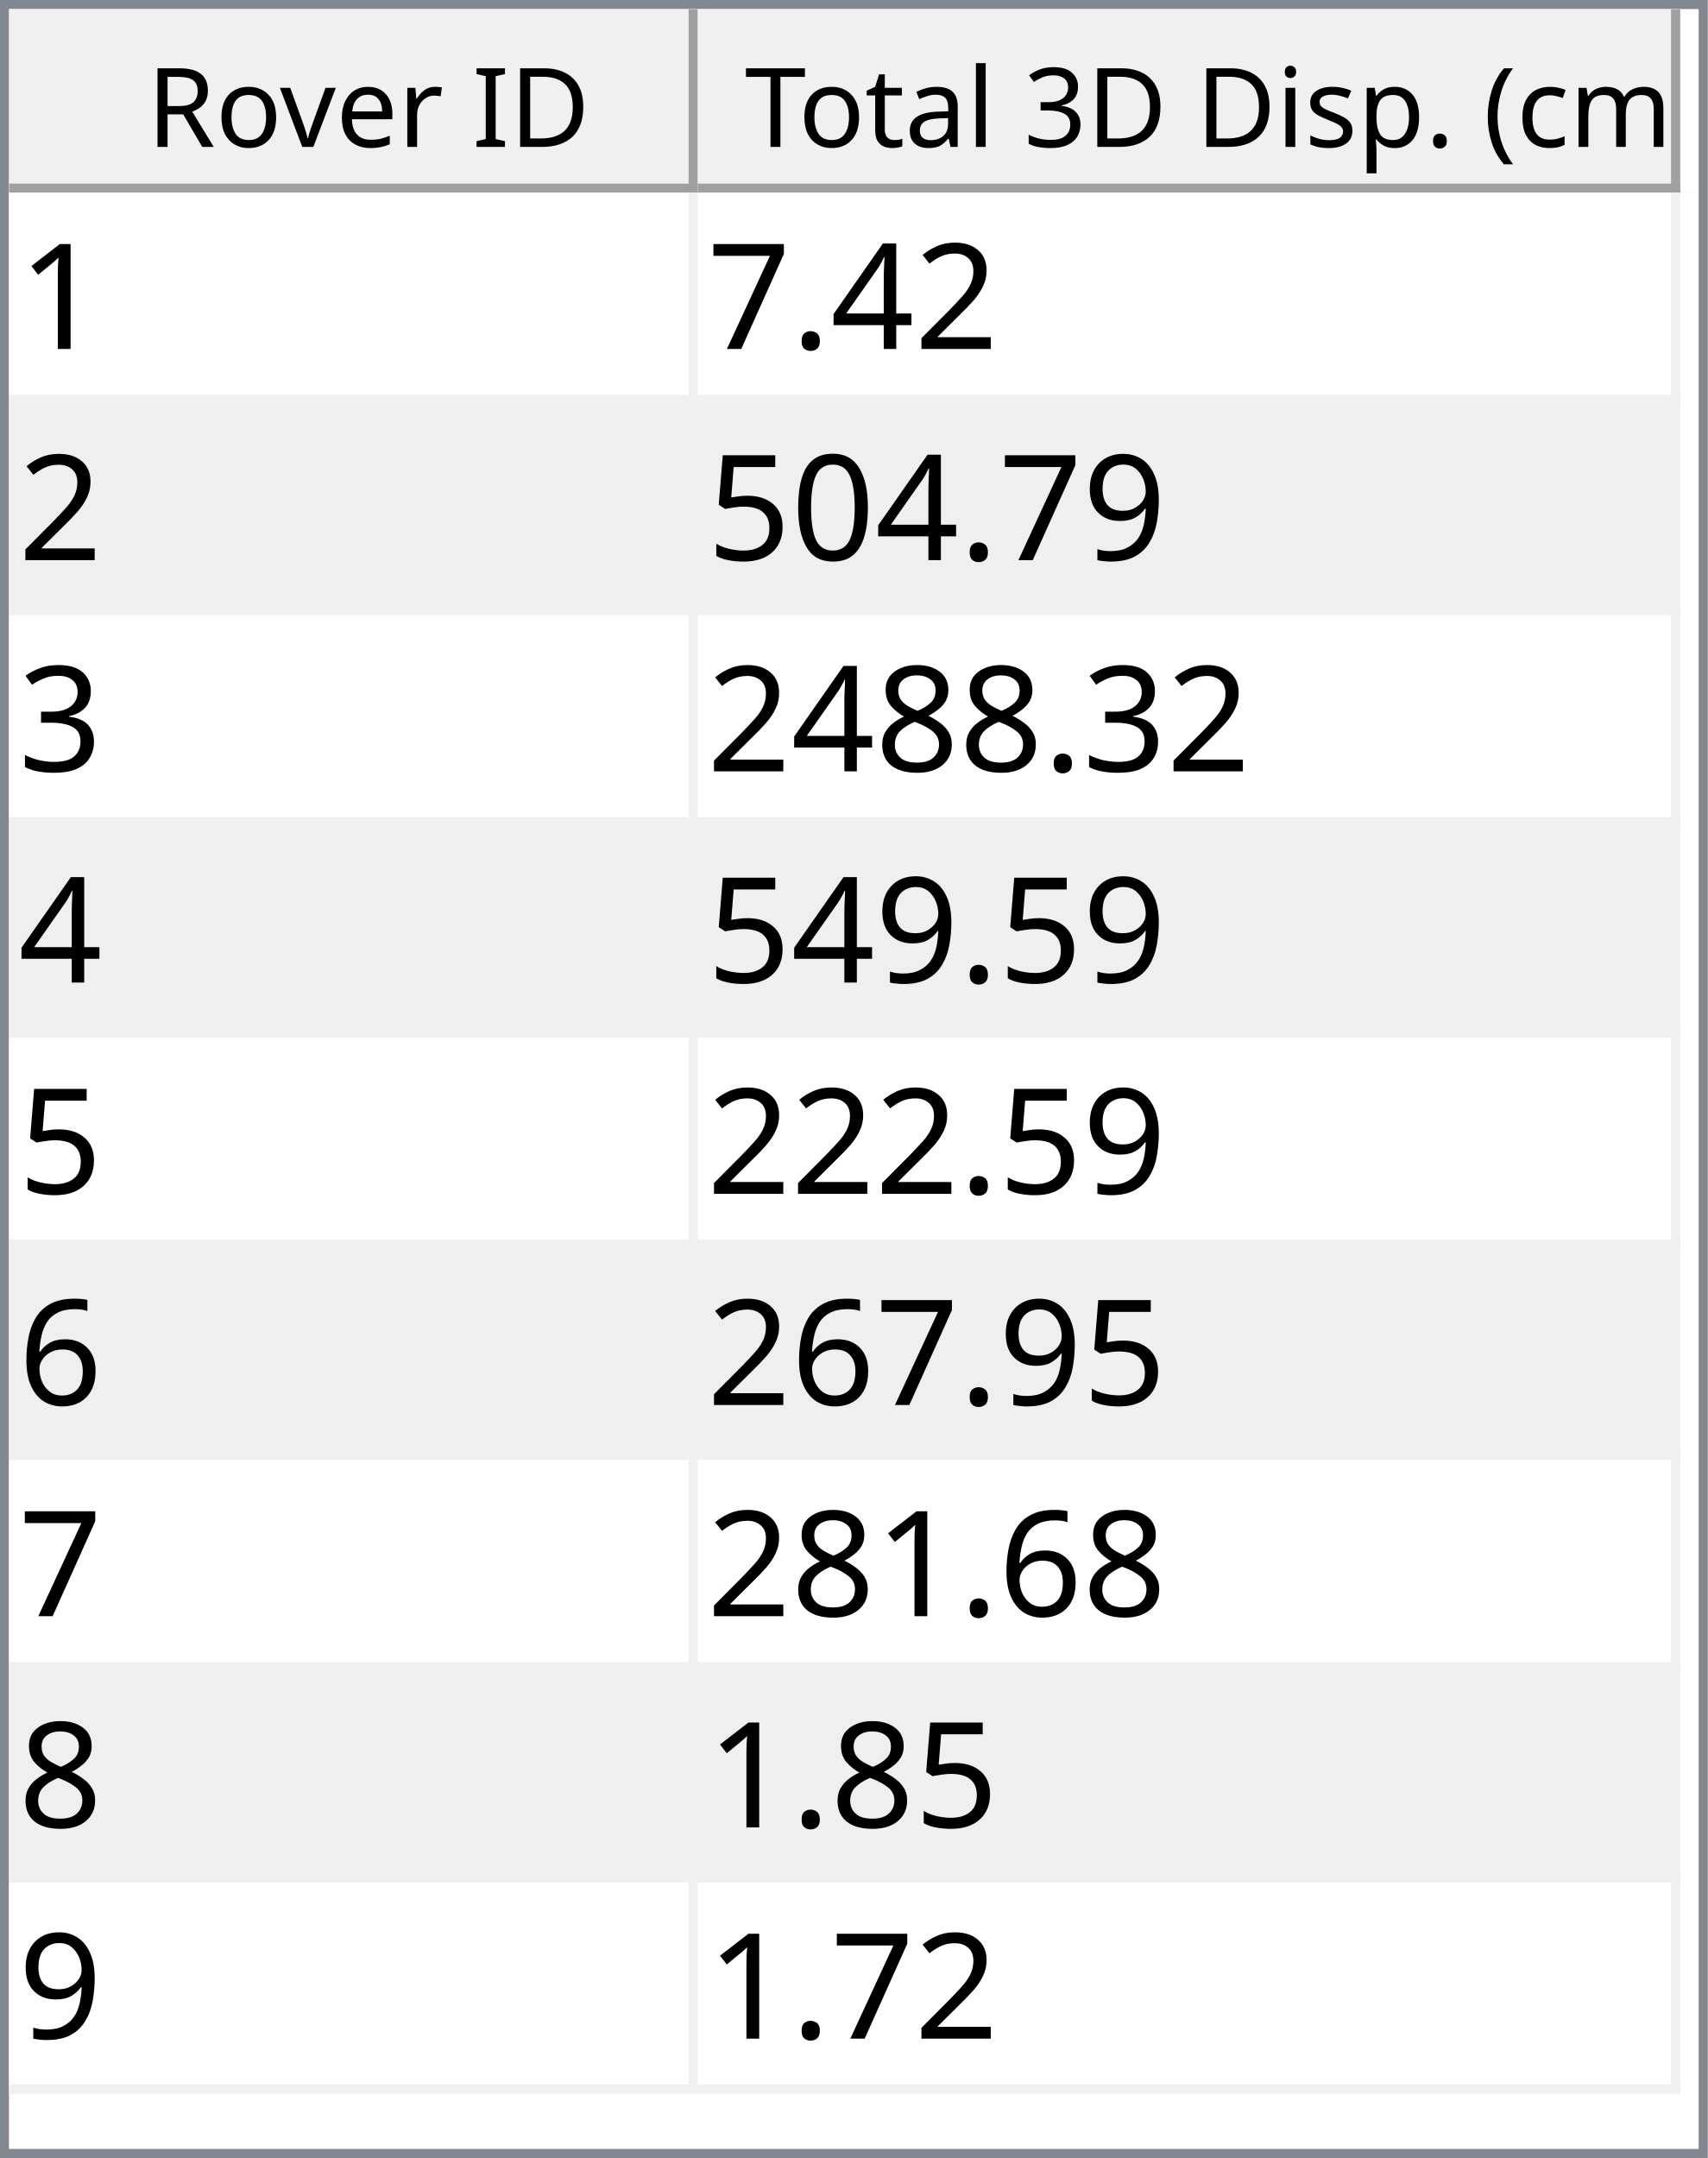
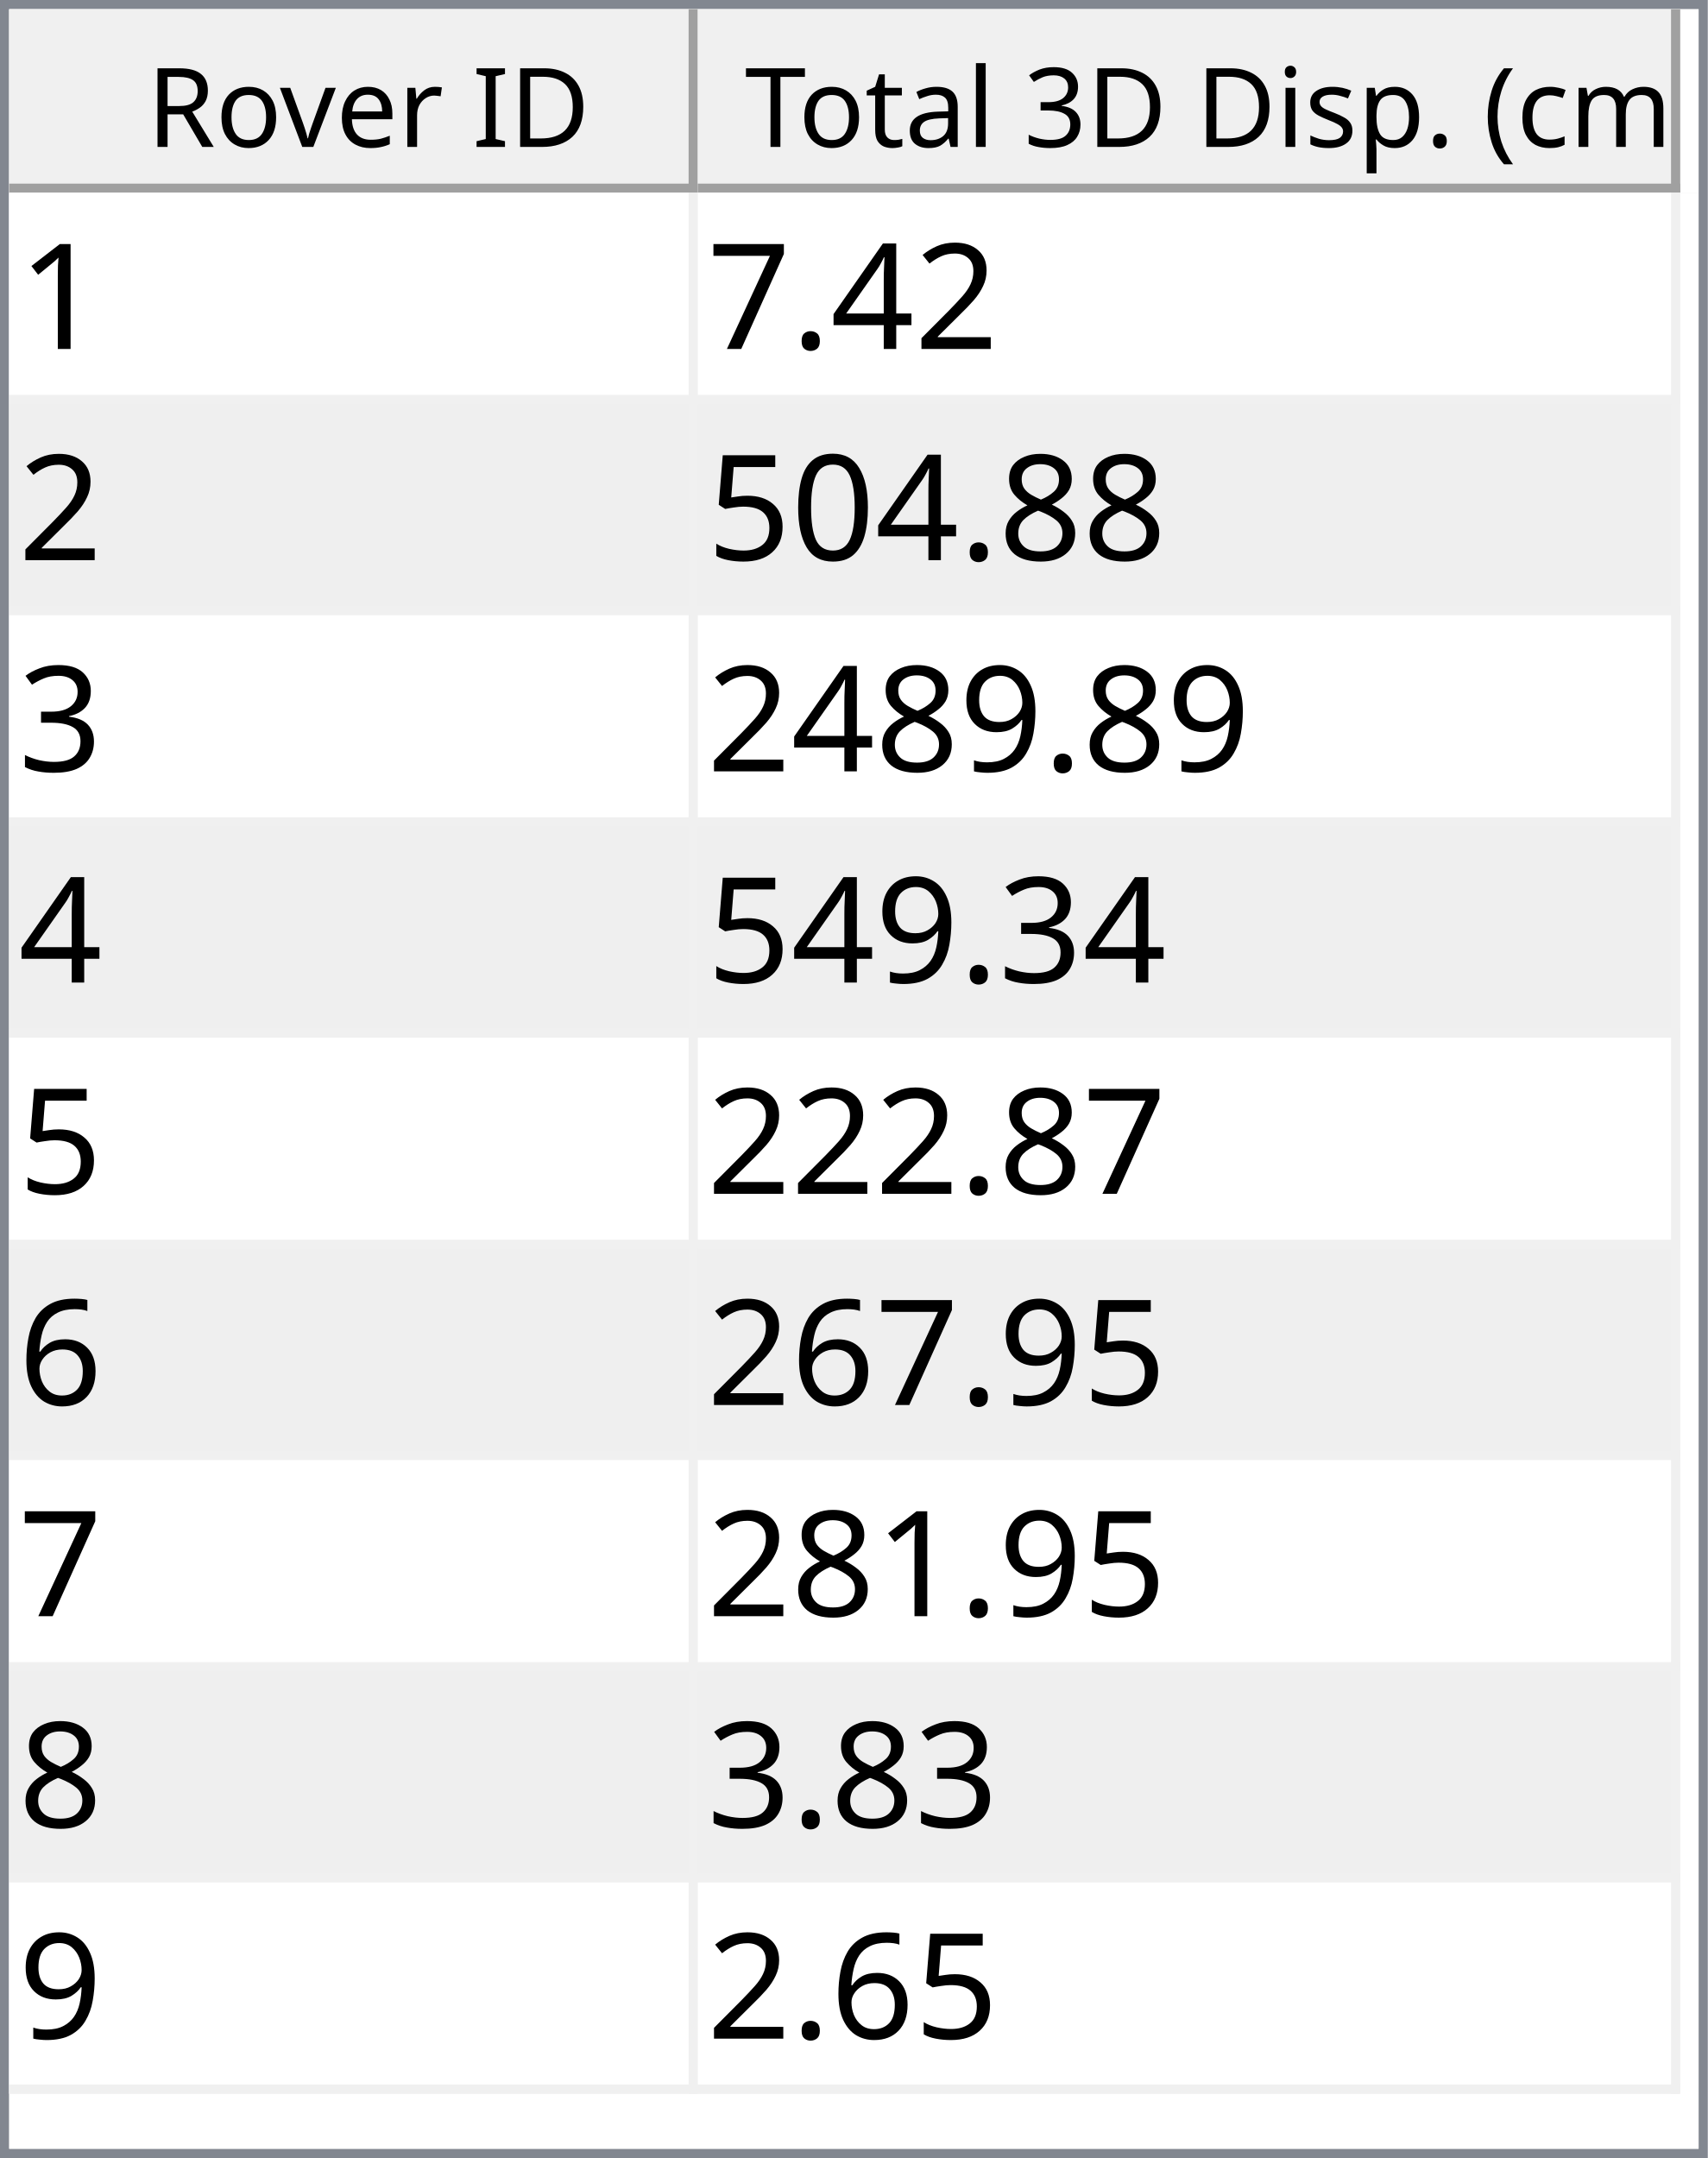
<svg xmlns="http://www.w3.org/2000/svg" style="fill-opacity:1; color-rendering:auto; color-interpolation:auto; text-rendering:auto; stroke:black; stroke-linecap:square; stroke-miterlimit:10; shape-rendering:auto; stroke-opacity:1; fill:black; stroke-dasharray:none; font-weight:normal; stroke-width:1; font-family:'Dialog'; font-style:normal; stroke-linejoin:miter; font-size:12px; stroke-dashoffset:0; image-rendering:auto;" width="186" height="235">
  <defs id="genericDefs" />
  <g>
    <defs id="defs1">
      <clipPath clipPathUnits="userSpaceOnUse" id="clipPath1">
        <path d="M0 0 L186 0 L186 235 L0 235 L0 0 Z" />
      </clipPath>
      <clipPath clipPathUnits="userSpaceOnUse" id="clipPath2">
        <path d="M0 0 L0 235 L186 235 L186 0 Z" />
      </clipPath>
      <clipPath clipPathUnits="userSpaceOnUse" id="clipPath3">
        <path d="M0 0 L0 20 L184 20 L184 0 Z" />
      </clipPath>
      <clipPath clipPathUnits="userSpaceOnUse" id="clipPath4">
        <path d="M0 0 L0 20 L75 20 L75 0 Z" />
      </clipPath>
      <clipPath clipPathUnits="userSpaceOnUse" id="clipPath5">
        <path d="M1 1 L1 19 L74 19 L74 1 Z" />
      </clipPath>
      <clipPath clipPathUnits="userSpaceOnUse" id="clipPath6">
        <path d="M0 0 L0 18 L73 18 L73 0 Z" />
      </clipPath>
      <clipPath clipPathUnits="userSpaceOnUse" id="clipPath7">
        <path d="M-0.5 -0.5 L-0.5 19.5 L74.5 19.5 L74.5 -0.5 Z" />
      </clipPath>
      <clipPath clipPathUnits="userSpaceOnUse" id="clipPath8">
        <path d="M0 0 L0 20 L107 20 L107 0 Z" />
      </clipPath>
      <clipPath clipPathUnits="userSpaceOnUse" id="clipPath9">
        <path d="M1 1 L1 19 L106 19 L106 1 Z" />
      </clipPath>
      <clipPath clipPathUnits="userSpaceOnUse" id="clipPath10">
        <path d="M0 0 L0 18 L105 18 L105 0 Z" />
      </clipPath>
      <clipPath clipPathUnits="userSpaceOnUse" id="clipPath11">
        <path d="M-0.5 -0.5 L-0.5 19.5 L106.5 19.5 L106.5 -0.5 Z" />
      </clipPath>
      <clipPath clipPathUnits="userSpaceOnUse" id="clipPath12">
        <path d="M0 0 L0 213 L184 213 L184 0 Z" />
      </clipPath>
      <clipPath clipPathUnits="userSpaceOnUse" id="clipPath13">
        <path d="M0 0 L0 207 L182 207 L182 0 Z" />
      </clipPath>
      <clipPath clipPathUnits="userSpaceOnUse" id="clipPath14">
        <path d="M-0.5 -0.5 L-0.5 206.5 L181.5 206.5 L181.5 -0.5 Z" />
      </clipPath>
      <clipPath clipPathUnits="userSpaceOnUse" id="clipPath15">
        <path d="M0 0 L0 22 L74 22 L74 0 Z" />
      </clipPath>
      <clipPath clipPathUnits="userSpaceOnUse" id="clipPath16">
        <path d="M0 0 L0 22 L106 22 L106 0 Z" />
      </clipPath>
      <font horiz-adv-x="64.551" id="font1">
        <font-face ascent="107.91" descent="25.098" units-per-em="100" style="font-style:normal; font-family:Segoe UI; font-weight:normal;" />
        <missing-glyph horiz-adv-x="64.551" d="M8.109 0 L8.109 68.266 L56.453 68.266 L56.453 0 L8.109 0 ZM15.328 7.234 L49.219 7.234 L49.219 61.031 L15.328 61.031 L15.328 7.234 Z" />
        <glyph unicode="D" horiz-adv-x="70.117" d="M9.188 0 L9.188 70.016 L28.516 70.016 Q65.531 70.016 65.531 35.891 Q65.531 19.672 55.25 9.836 Q44.969 0 27.734 0 L9.188 0 ZM17.391 62.594 L17.391 7.422 L27.828 7.422 Q41.609 7.422 49.273 14.797 Q56.938 22.172 56.938 35.688 Q56.938 62.594 28.328 62.594 L17.391 62.594 Z" />
        <glyph unicode="I" horiz-adv-x="26.611" d="M17.391 0 L9.188 0 L9.188 70.016 L17.391 70.016 L17.391 0 Z" />
        <glyph unicode=" " horiz-adv-x="27.393" d="" />
        <glyph unicode="r" horiz-adv-x="34.766" d="M34.188 41.891 Q32.078 43.5 28.125 43.5 Q23 43.5 19.555 38.672 Q16.109 33.844 16.109 25.484 L16.109 0 L8.109 0 L8.109 50 L16.109 50 L16.109 39.703 L16.312 39.703 Q18.016 44.969 21.531 47.922 Q25.047 50.875 29.391 50.875 Q32.516 50.875 34.188 50.203 L34.188 41.891 Z" />
        <glyph unicode="e" horiz-adv-x="52.295" d="M48.297 23 L12.984 23 Q13.188 14.656 17.484 10.109 Q21.781 5.562 29.297 5.562 Q37.75 5.562 44.828 11.141 L44.828 3.609 Q38.234 -1.172 27.391 -1.172 Q16.797 -1.172 10.742 5.641 Q4.688 12.453 4.688 24.812 Q4.688 36.469 11.305 43.82 Q17.922 51.172 27.734 51.172 Q37.547 51.172 42.922 44.828 Q48.297 38.484 48.297 27.203 L48.297 23 ZM40.094 29.781 Q40.047 36.719 36.75 40.578 Q33.453 44.438 27.594 44.438 Q21.922 44.438 17.969 40.383 Q14.016 36.328 13.094 29.781 L40.094 29.781 Z" />
        <glyph unicode="v" horiz-adv-x="47.9" d="M47.406 50 L27.484 0 L19.625 0 L0.688 50 L9.469 50 L22.172 13.672 Q23.578 9.672 23.922 6.688 L24.125 6.688 Q24.609 10.453 25.688 13.484 L38.969 50 L47.406 50 Z" />
        <glyph unicode="o" horiz-adv-x="58.594" d="M29 -1.172 Q17.922 -1.172 11.305 5.836 Q4.688 12.844 4.688 24.422 Q4.688 37.016 11.57 44.094 Q18.453 51.172 30.172 51.172 Q41.359 51.172 47.633 44.289 Q53.906 37.406 53.906 25.203 Q53.906 13.234 47.141 6.031 Q40.375 -1.172 29 -1.172 ZM29.594 44.438 Q21.875 44.438 17.383 39.188 Q12.891 33.938 12.891 24.703 Q12.891 15.828 17.43 10.695 Q21.969 5.562 29.594 5.562 Q37.359 5.562 41.531 10.594 Q45.703 15.625 45.703 24.906 Q45.703 34.281 41.531 39.359 Q37.359 44.438 29.594 44.438 Z" />
        <glyph unicode="R" horiz-adv-x="59.814" d="M59.375 0 L49.609 0 L37.891 19.625 Q36.281 22.359 34.766 24.289 Q33.25 26.219 31.664 27.438 Q30.078 28.656 28.25 29.219 Q26.422 29.781 24.125 29.781 L17.391 29.781 L17.391 0 L9.188 0 L9.188 70.016 L30.078 70.016 Q34.672 70.016 38.555 68.867 Q42.438 67.719 45.289 65.375 Q48.141 63.031 49.758 59.547 Q51.375 56.062 51.375 51.375 Q51.375 47.703 50.273 44.656 Q49.172 41.609 47.148 39.211 Q45.125 36.812 42.266 35.133 Q39.406 33.453 35.844 32.516 L35.844 32.328 Q37.594 31.547 38.891 30.547 Q40.188 29.547 41.359 28.18 Q42.531 26.812 43.68 25.078 Q44.828 23.344 46.234 21.047 L59.375 0 ZM17.391 62.594 L17.391 37.203 L28.516 37.203 Q31.594 37.203 34.203 38.133 Q36.812 39.062 38.719 40.797 Q40.625 42.531 41.703 45.047 Q42.781 47.562 42.781 50.688 Q42.781 56.297 39.141 59.445 Q35.5 62.594 28.609 62.594 L17.391 62.594 Z" />
        <glyph unicode=")" horiz-adv-x="30.176" d="M8.297 -15.922 L1.172 -15.922 Q16.406 2.344 16.406 26.812 Q16.406 51.469 1.078 70.016 L8.297 70.016 Q23.531 52.156 23.531 26.703 Q23.531 1.375 8.297 -15.922 Z" />
        <glyph unicode="m" horiz-adv-x="86.133" d="M79.109 0 L71.094 0 L71.094 28.719 Q71.094 37.016 68.531 40.727 Q65.969 44.438 59.906 44.438 Q54.781 44.438 51.195 39.75 Q47.609 35.062 47.609 28.516 L47.609 0 L39.594 0 L39.594 29.688 Q39.594 44.438 28.219 44.438 Q22.953 44.438 19.531 40.016 Q16.109 35.594 16.109 28.516 L16.109 0 L8.109 0 L8.109 50 L16.109 50 L16.109 42.094 L16.312 42.094 Q21.625 51.172 31.844 51.172 Q36.969 51.172 40.773 48.312 Q44.578 45.453 46 40.828 Q51.562 51.172 62.594 51.172 Q79.109 51.172 79.109 30.812 L79.109 0 Z" />
        <glyph unicode="c" horiz-adv-x="46.191" d="M42.188 2.297 Q36.422 -1.172 28.516 -1.172 Q17.828 -1.172 11.258 5.789 Q4.688 12.75 4.688 23.828 Q4.688 36.188 11.766 43.68 Q18.844 51.172 30.672 51.172 Q37.25 51.172 42.281 48.734 L42.281 40.531 Q36.719 44.438 30.375 44.438 Q22.703 44.438 17.797 38.945 Q12.891 33.453 12.891 24.516 Q12.891 15.719 17.508 10.641 Q22.125 5.562 29.891 5.562 Q36.422 5.562 42.188 9.906 L42.188 2.297 Z" />
        <glyph unicode="(" horiz-adv-x="30.176" d="M29.109 -15.922 L21.969 -15.922 Q6.844 1.375 6.844 26.703 Q6.844 52.156 21.969 70.016 L29.203 70.016 Q13.875 51.469 13.875 26.812 Q13.875 2.344 29.109 -15.922 Z" />
        <glyph unicode="." horiz-adv-x="21.68" d="M10.891 -1.078 Q8.641 -1.078 7.055 0.539 Q5.469 2.156 5.469 4.391 Q5.469 6.641 7.055 8.273 Q8.641 9.906 10.891 9.906 Q13.188 9.906 14.797 8.273 Q16.406 6.641 16.406 4.391 Q16.406 2.156 14.797 0.539 Q13.188 -1.078 10.891 -1.078 Z" />
        <glyph unicode="p" horiz-adv-x="58.789" d="M16.312 7.234 L16.109 7.234 L16.109 -23 L8.109 -23 L8.109 50 L16.109 50 L16.109 41.219 L16.312 41.219 Q22.219 51.172 33.594 51.172 Q43.266 51.172 48.688 44.461 Q54.109 37.75 54.109 26.469 Q54.109 13.922 48 6.375 Q41.891 -1.172 31.297 -1.172 Q21.578 -1.172 16.312 7.234 ZM16.109 27.391 L16.109 20.406 Q16.109 14.203 20.141 9.883 Q24.172 5.562 30.375 5.562 Q37.641 5.562 41.773 11.133 Q45.906 16.703 45.906 26.609 Q45.906 34.969 42.047 39.703 Q38.188 44.438 31.594 44.438 Q24.609 44.438 20.359 39.578 Q16.109 34.719 16.109 27.391 Z" />
        <glyph unicode="s" horiz-adv-x="42.432" d="M5.078 1.812 L5.078 10.406 Q11.625 5.562 19.484 5.562 Q30.031 5.562 30.031 12.594 Q30.031 14.594 29.125 15.992 Q28.219 17.391 26.68 18.461 Q25.141 19.531 23.07 20.383 Q21 21.234 18.609 22.172 Q15.281 23.484 12.766 24.828 Q10.25 26.172 8.57 27.859 Q6.891 29.547 6.031 31.695 Q5.172 33.844 5.172 36.719 Q5.172 40.234 6.789 42.945 Q8.406 45.656 11.086 47.484 Q13.766 49.312 17.211 50.242 Q20.656 51.172 24.312 51.172 Q30.812 51.172 35.938 48.922 L35.938 40.828 Q30.422 44.438 23.25 44.438 Q21 44.438 19.195 43.922 Q17.391 43.406 16.094 42.477 Q14.797 41.547 14.086 40.258 Q13.375 38.969 13.375 37.406 Q13.375 35.453 14.086 34.133 Q14.797 32.812 16.164 31.789 Q17.531 30.766 19.484 29.938 Q21.438 29.109 23.922 28.125 Q27.25 26.859 29.883 25.516 Q32.516 24.172 34.375 22.484 Q36.234 20.797 37.234 18.602 Q38.234 16.406 38.234 13.375 Q38.234 9.672 36.602 6.938 Q34.969 4.203 32.234 2.398 Q29.5 0.594 25.93 -0.289 Q22.359 -1.172 18.453 -1.172 Q10.75 -1.172 5.078 1.812 Z" />
        <glyph unicode="i" horiz-adv-x="24.219" d="M12.203 62.703 Q10.062 62.703 8.547 64.164 Q7.031 65.625 7.031 67.875 Q7.031 70.125 8.547 71.609 Q10.062 73.094 12.203 73.094 Q14.406 73.094 15.945 71.609 Q17.484 70.125 17.484 67.875 Q17.484 65.719 15.945 64.211 Q14.406 62.703 12.203 62.703 ZM16.109 0 L8.109 0 L8.109 50 L16.109 50 L16.109 0 Z" />
        <glyph unicode="3" horiz-adv-x="53.906" d="M46.531 19.828 Q46.531 15.094 44.75 11.211 Q42.969 7.328 39.719 4.57 Q36.469 1.812 31.93 0.297 Q27.391 -1.219 21.922 -1.219 Q11.922 -1.219 6 2.594 L6 11.188 Q13.094 5.609 22.219 5.609 Q25.875 5.609 28.828 6.539 Q31.781 7.469 33.906 9.227 Q36.031 10.984 37.18 13.477 Q38.328 15.969 38.328 19.094 Q38.328 32.812 18.797 32.812 L12.984 32.812 L12.984 39.594 L18.5 39.594 Q35.797 39.594 35.797 52.484 Q35.797 64.406 22.609 64.406 Q15.188 64.406 8.688 59.422 L8.688 67.188 Q15.375 71.188 24.609 71.188 Q29 71.188 32.57 69.969 Q36.141 68.75 38.68 66.555 Q41.219 64.359 42.609 61.281 Q44 58.203 44 54.5 Q44 40.672 30.031 36.719 L30.031 36.531 Q33.594 36.141 36.625 34.797 Q39.656 33.453 41.852 31.305 Q44.047 29.156 45.289 26.25 Q46.531 23.344 46.531 19.828 Z" />
        <glyph unicode="l" horiz-adv-x="24.219" d="M16.109 0 L8.109 0 L8.109 74.031 L16.109 74.031 L16.109 0 Z" />
        <glyph unicode="a" horiz-adv-x="50.879" d="M43.891 0 L35.891 0 L35.891 7.812 L35.688 7.812 Q30.469 -1.172 20.312 -1.172 Q12.844 -1.172 8.617 2.781 Q4.391 6.734 4.391 13.281 Q4.391 27.297 20.906 29.594 L35.891 31.688 Q35.891 44.438 25.594 44.438 Q16.547 44.438 9.281 38.281 L9.281 46.484 Q16.656 51.172 26.266 51.172 Q43.891 51.172 43.891 32.516 L43.891 0 ZM35.891 25.297 L23.828 23.641 Q18.266 22.859 15.43 20.875 Q12.594 18.891 12.594 13.875 Q12.594 10.203 15.211 7.883 Q17.828 5.562 22.172 5.562 Q28.125 5.562 32.008 9.742 Q35.891 13.922 35.891 20.312 L35.891 25.297 Z" />
        <glyph unicode="t" horiz-adv-x="33.887" d="M31.297 0.484 Q28.469 -1.078 23.828 -1.078 Q10.688 -1.078 10.688 13.578 L10.688 43.172 L2.094 43.172 L2.094 50 L10.688 50 L10.688 62.203 L18.703 64.797 L18.703 50 L31.297 50 L31.297 43.172 L18.703 43.172 L18.703 14.984 Q18.703 9.969 20.414 7.82 Q22.125 5.672 26.078 5.672 Q29.109 5.672 31.297 7.328 L31.297 0.484 Z" />
        <glyph unicode="T" horiz-adv-x="52.393" d="M50.594 62.594 L30.375 62.594 L30.375 0 L22.172 0 L22.172 62.594 L2 62.594 L2 70.016 L50.594 70.016 L50.594 62.594 Z" />
      </font>
      <font horiz-adv-x="75.0" id="font2">
        <font-face ascent="100.537" descent="21.973" units-per-em="100" style="font-style:normal; font-family:sans-serif; font-weight:normal;" />
        <missing-glyph horiz-adv-x="75.0" d="M12.5 0 L12.5 62.5 L62.5 62.5 L62.5 0 L12.5 0 ZM14.062 1.562 L60.938 1.562 L60.938 60.938 L14.062 60.938 L14.062 1.562 Z" />
        <glyph unicode="1" horiz-adv-x="55.615" d="M37.25 0 L28.469 0 L28.469 56 Q25.297 52.984 20.141 49.953 Q14.984 46.922 10.891 45.406 L10.891 53.906 Q18.266 57.375 23.781 62.305 Q29.297 67.234 31.594 71.875 L37.25 71.875 L37.25 0 Z" />
        <glyph unicode="2" horiz-adv-x="55.615" d="M50.344 8.453 L50.344 0 L3.031 0 Q2.938 3.172 4.047 6.109 Q5.859 10.938 9.836 15.625 Q13.812 20.312 21.344 26.469 Q33.016 36.031 37.117 41.625 Q41.219 47.219 41.219 52.203 Q41.219 57.422 37.477 61.008 Q33.734 64.594 27.734 64.594 Q21.391 64.594 17.578 60.789 Q13.766 56.984 13.719 50.25 L4.688 51.172 Q5.609 61.281 11.664 66.578 Q17.719 71.875 27.938 71.875 Q38.234 71.875 44.242 66.164 Q50.25 60.453 50.25 52 Q50.25 47.703 48.492 43.555 Q46.734 39.406 42.656 34.812 Q38.578 30.219 29.109 22.219 Q21.188 15.578 18.945 13.211 Q16.703 10.844 15.234 8.453 L50.344 8.453 Z" />
        <glyph unicode="4" horiz-adv-x="55.615" d="M32.328 0 L32.328 17.141 L1.266 17.141 L1.266 25.203 L33.938 71.578 L41.109 71.578 L41.109 25.203 L50.781 25.203 L50.781 17.141 L41.109 17.141 L41.109 0 L32.328 0 ZM32.328 25.203 L32.328 57.469 L9.906 25.203 L32.328 25.203 Z" />
        <glyph unicode="." horiz-adv-x="27.783" d="M9.078 0 L9.078 10.016 L19.094 10.016 L19.094 0 L9.078 0 Z" />
        <glyph unicode="7" horiz-adv-x="55.615" d="M4.734 62.203 L4.734 70.656 L51.078 70.656 L51.078 63.812 Q44.234 56.547 37.523 44.484 Q30.812 32.422 27.156 19.672 Q24.516 10.688 23.781 0 L14.75 0 Q14.891 8.453 18.062 20.414 Q21.234 32.375 27.172 43.484 Q33.109 54.594 39.797 62.203 L4.734 62.203 Z" />
-         <glyph unicode="9" horiz-adv-x="55.615" d="M5.469 16.547 L13.922 17.328 Q14.984 11.375 18.016 8.688 Q21.047 6 25.781 6 Q29.828 6 32.883 7.859 Q35.938 9.719 37.891 12.82 Q39.844 15.922 41.164 21.195 Q42.484 26.469 42.484 31.938 Q42.484 32.516 42.438 33.688 Q39.797 29.5 35.234 26.883 Q30.672 24.266 25.344 24.266 Q16.453 24.266 10.305 30.711 Q4.156 37.156 4.156 47.703 Q4.156 58.594 10.578 65.234 Q17 71.875 26.656 71.875 Q33.641 71.875 39.43 68.117 Q45.219 64.359 48.219 57.398 Q51.219 50.438 51.219 37.25 Q51.219 23.531 48.242 15.406 Q45.266 7.281 39.383 3.031 Q33.5 -1.219 25.594 -1.219 Q17.188 -1.219 11.867 3.445 Q6.547 8.109 5.469 16.547 ZM41.453 48.141 Q41.453 55.719 37.43 60.156 Q33.406 64.594 27.734 64.594 Q21.875 64.594 17.531 59.812 Q13.188 55.031 13.188 47.406 Q13.188 40.578 17.312 36.305 Q21.438 32.031 27.484 32.031 Q33.594 32.031 37.523 36.305 Q41.453 40.578 41.453 48.141 Z" />
+         <glyph unicode="8" horiz-adv-x="55.615" d="M17.672 38.812 Q12.203 40.828 9.57 44.539 Q6.938 48.25 6.938 53.422 Q6.938 61.234 12.555 66.555 Q18.172 71.875 27.484 71.875 Q36.859 71.875 42.578 66.43 Q48.297 60.984 48.297 53.172 Q48.297 48.188 45.68 44.508 Q43.062 40.828 37.75 38.812 Q44.344 36.672 47.781 31.883 Q51.219 27.094 51.219 20.453 Q51.219 11.281 44.727 5.031 Q38.234 -1.219 27.641 -1.219 Q17.047 -1.219 10.547 5.055 Q4.047 11.328 4.047 20.703 Q4.047 27.688 7.594 32.398 Q11.141 37.109 17.672 38.812 ZM15.922 53.719 Q15.922 48.641 19.195 45.414 Q22.469 42.188 27.688 42.188 Q32.766 42.188 36.016 45.383 Q39.266 48.578 39.266 53.219 Q39.266 58.062 35.914 61.359 Q32.562 64.656 27.594 64.656 Q22.562 64.656 19.242 61.43 Q15.922 58.203 15.922 53.719 ZM13.094 20.656 Q13.094 16.891 14.875 13.375 Q16.656 9.859 20.172 7.93 Q23.688 6 27.734 6 Q34.031 6 38.133 10.055 Q42.234 14.109 42.234 20.359 Q42.234 26.703 38.016 30.859 Q33.797 35.016 27.438 35.016 Q21.234 35.016 17.164 30.914 Q13.094 26.812 13.094 20.656 Z" />
        <glyph unicode="0" horiz-adv-x="55.615" d="M4.156 35.297 Q4.156 48 6.766 55.742 Q9.375 63.484 14.523 67.68 Q19.672 71.875 27.484 71.875 Q33.25 71.875 37.594 69.555 Q41.938 67.234 44.773 62.867 Q47.609 58.5 49.219 52.227 Q50.828 45.953 50.828 35.297 Q50.828 22.703 48.242 14.969 Q45.656 7.234 40.508 3.008 Q35.359 -1.219 27.484 -1.219 Q17.141 -1.219 11.234 6.203 Q4.156 15.141 4.156 35.297 ZM13.188 35.297 Q13.188 17.672 17.312 11.836 Q21.438 6 27.484 6 Q33.547 6 37.672 11.859 Q41.797 17.719 41.797 35.297 Q41.797 52.984 37.672 58.789 Q33.547 64.594 27.391 64.594 Q21.344 64.594 17.719 59.469 Q13.188 52.938 13.188 35.297 Z" />
        <glyph unicode="5" horiz-adv-x="55.615" d="M4.156 18.75 L13.375 19.531 Q14.406 12.797 18.141 9.398 Q21.875 6 27.156 6 Q33.5 6 37.891 10.789 Q42.281 15.578 42.281 23.484 Q42.281 31 38.062 35.352 Q33.844 39.703 27 39.703 Q22.75 39.703 19.336 37.773 Q15.922 35.844 13.969 32.766 L5.719 33.844 L12.641 70.609 L48.25 70.609 L48.25 62.203 L19.672 62.203 L15.828 42.969 Q22.266 47.469 29.344 47.469 Q38.719 47.469 45.164 40.969 Q51.609 34.469 51.609 24.266 Q51.609 14.547 45.953 7.469 Q39.062 -1.219 27.156 -1.219 Q17.391 -1.219 11.211 4.25 Q5.031 9.719 4.156 18.75 Z" />
        <glyph unicode="3" horiz-adv-x="55.615" d="M4.203 18.891 L12.984 20.062 Q14.5 12.594 18.141 9.297 Q21.781 6 27 6 Q33.203 6 37.477 10.297 Q41.75 14.594 41.75 20.953 Q41.75 27 37.797 30.93 Q33.844 34.859 27.734 34.859 Q25.25 34.859 21.531 33.891 L22.516 41.609 Q23.391 41.5 23.922 41.5 Q29.547 41.5 34.039 44.43 Q38.531 47.359 38.531 53.469 Q38.531 58.297 35.258 61.477 Q31.984 64.656 26.812 64.656 Q21.688 64.656 18.266 61.43 Q14.844 58.203 13.875 51.766 L5.078 53.328 Q6.688 62.156 12.398 67.016 Q18.109 71.875 26.609 71.875 Q32.469 71.875 37.398 69.359 Q42.328 66.844 44.945 62.5 Q47.562 58.156 47.562 53.266 Q47.562 48.641 45.07 44.828 Q42.578 41.016 37.703 38.766 Q44.047 37.312 47.562 32.695 Q51.078 28.078 51.078 21.141 Q51.078 11.766 44.242 5.25 Q37.406 -1.266 26.953 -1.266 Q17.531 -1.266 11.305 4.352 Q5.078 9.969 4.203 18.891 Z" />
-         <glyph unicode="8" horiz-adv-x="55.615" d="M17.672 38.812 Q12.203 40.828 9.57 44.539 Q6.938 48.25 6.938 53.422 Q6.938 61.234 12.555 66.555 Q18.172 71.875 27.484 71.875 Q36.859 71.875 42.578 66.43 Q48.297 60.984 48.297 53.172 Q48.297 48.188 45.68 44.508 Q43.062 40.828 37.75 38.812 Q44.344 36.672 47.781 31.883 Q51.219 27.094 51.219 20.453 Q51.219 11.281 44.727 5.031 Q38.234 -1.219 27.641 -1.219 Q17.047 -1.219 10.547 5.055 Q4.047 11.328 4.047 20.703 Q4.047 27.688 7.594 32.398 Q11.141 37.109 17.672 38.812 ZM15.922 53.719 Q15.922 48.641 19.195 45.414 Q22.469 42.188 27.688 42.188 Q32.766 42.188 36.016 45.383 Q39.266 48.578 39.266 53.219 Q39.266 58.062 35.914 61.359 Q32.562 64.656 27.594 64.656 Q22.562 64.656 19.242 61.43 Q15.922 58.203 15.922 53.719 ZM13.094 20.656 Q13.094 16.891 14.875 13.375 Q16.656 9.859 20.172 7.93 Q23.688 6 27.734 6 Q34.031 6 38.133 10.055 Q42.234 14.109 42.234 20.359 Q42.234 26.703 38.016 30.859 Q33.797 35.016 27.438 35.016 Q21.234 35.016 17.164 30.914 Q13.094 26.812 13.094 20.656 Z" />
+         <glyph unicode="9" horiz-adv-x="55.615" d="M5.469 16.547 L13.922 17.328 Q14.984 11.375 18.016 8.688 Q21.047 6 25.781 6 Q29.828 6 32.883 7.859 Q35.938 9.719 37.891 12.82 Q39.844 15.922 41.164 21.195 Q42.484 26.469 42.484 31.938 Q42.484 32.516 42.438 33.688 Q39.797 29.5 35.234 26.883 Q30.672 24.266 25.344 24.266 Q16.453 24.266 10.305 30.711 Q4.156 37.156 4.156 47.703 Q4.156 58.594 10.578 65.234 Q17 71.875 26.656 71.875 Q33.641 71.875 39.43 68.117 Q45.219 64.359 48.219 57.398 Q51.219 50.438 51.219 37.25 Q51.219 23.531 48.242 15.406 Q45.266 7.281 39.383 3.031 Q33.5 -1.219 25.594 -1.219 Q17.188 -1.219 11.867 3.445 Q6.547 8.109 5.469 16.547 ZM41.453 48.141 Q41.453 55.719 37.43 60.156 Q33.406 64.594 27.734 64.594 Q21.875 64.594 17.531 59.812 Q13.188 55.031 13.188 47.406 Q13.188 40.578 17.312 36.305 Q21.438 32.031 27.484 32.031 Q33.594 32.031 37.523 36.305 Q41.453 40.578 41.453 48.141 Z" />
        <glyph unicode="6" horiz-adv-x="55.615" d="M49.75 54.047 L41.016 53.375 Q39.844 58.547 37.703 60.891 Q34.125 64.656 28.906 64.656 Q24.703 64.656 21.531 62.312 Q17.391 59.281 14.992 53.469 Q12.594 47.656 12.5 36.922 Q15.672 41.75 20.266 44.094 Q24.859 46.438 29.891 46.438 Q38.672 46.438 44.852 39.969 Q51.031 33.5 51.031 23.25 Q51.031 16.5 48.125 10.719 Q45.219 4.938 40.141 1.859 Q35.062 -1.219 28.609 -1.219 Q17.625 -1.219 10.695 6.859 Q3.766 14.938 3.766 33.5 Q3.766 54.25 11.422 63.672 Q18.109 71.875 29.438 71.875 Q37.891 71.875 43.289 67.141 Q48.688 62.406 49.75 54.047 ZM13.875 23.188 Q13.875 18.656 15.797 14.508 Q17.719 10.359 21.188 8.18 Q24.656 6 28.469 6 Q34.031 6 38.039 10.492 Q42.047 14.984 42.047 22.703 Q42.047 30.125 38.086 34.398 Q34.125 38.672 28.125 38.672 Q22.172 38.672 18.023 34.398 Q13.875 30.125 13.875 23.188 Z" />
      </font>
    </defs>
    <g style="fill:white; stroke:white;">
      <rect x="0" y="0" width="186" style="clip-path:url(#clipPath1); stroke:none;" height="235" />
    </g>
    <g style="fill:white; text-rendering:optimizeSpeed; color-rendering:optimizeSpeed; image-rendering:optimizeSpeed; shape-rendering:crispEdges; stroke:white; color-interpolation:sRGB;">
      <rect x="0" width="186" height="235" y="0" style="stroke:none;" />
      <path style="stroke:none;" d="M0 235 L186 235 L186 0 L0 0 Z" />
    </g>
    <g style="fill:rgb(240,240,240); font-family:'Segoe UI'; stroke:rgb(240,240,240);">
      <rect x="0" y="0" width="186" style="clip-path:url(#clipPath2); stroke:none;" height="235" />
    </g>
    <g style="fill:rgb(130,135,144); font-family:'Segoe UI'; stroke:rgb(130,135,144);">
      <path d="M0 0 L186 0 L186 235 L0 235 L0 0 ZM1 1 L185 1 L185 234 L1 234 L1 1 Z" style="fill-rule:evenodd; clip-path:url(#clipPath2); stroke:none;" />
    </g>
    <g style="fill:white; font-family:'Segoe UI'; stroke:white;" transform="translate(1,1)">
      <rect x="0" y="0" width="184" style="clip-path:url(#clipPath3); stroke:none;" height="20" />
    </g>
    <g style="fill:rgb(240,240,240); font-family:'Segoe UI'; stroke:rgb(240,240,240);" transform="translate(1,1)">
      <rect x="0" y="0" width="75" style="clip-path:url(#clipPath4); stroke:none;" height="20" />
    </g>
    <g style="font-family:'Segoe UI';" transform="translate(2,2)">
      <text x="14" xml:space="preserve" y="14" style="clip-path:url(#clipPath6); stroke:none;">Rover ID</text>
    </g>
    <g style="fill:rgb(160,160,160); font-family:'Segoe UI'; stroke:rgb(160,160,160); stroke-linejoin:bevel;" transform="translate(1.5,1.5)">
      <line x1="74" x2="74" y1="0" style="fill:none; clip-path:url(#clipPath7);" y2="19" />
    </g>
    <g style="fill:rgb(160,160,160); font-family:'Segoe UI'; stroke:rgb(160,160,160); stroke-linejoin:bevel;" transform="matrix(1,0,0,1,1,1) translate(0.5,0.5)">
      <line x1="0" x2="74" y1="19" style="fill:none; clip-path:url(#clipPath7);" y2="19" />
    </g>
    <g style="fill:rgb(240,240,240); font-family:'Segoe UI'; stroke:rgb(240,240,240);" transform="translate(76,1)">
      <rect x="0" y="0" width="107" style="clip-path:url(#clipPath8); stroke:none;" height="20" />
    </g>
    <g style="font-family:'Segoe UI';" transform="translate(77,2)">
      <text x="1" xml:space="preserve" y="14" style="clip-path:url(#clipPath10); stroke:none;"> Total 3D Disp. (cm)</text>
    </g>
    <g style="fill:rgb(160,160,160); font-family:'Segoe UI'; stroke:rgb(160,160,160); stroke-linejoin:bevel;" transform="translate(76.5,1.5)">
      <line x1="106" x2="106" y1="0" style="fill:none; clip-path:url(#clipPath11);" y2="19" />
    </g>
    <g style="fill:rgb(160,160,160); font-family:'Segoe UI'; stroke:rgb(160,160,160); stroke-linejoin:bevel;" transform="matrix(1,0,0,1,76,1) translate(0.5,0.5)">
      <line x1="0" x2="106" y1="19" style="fill:none; clip-path:url(#clipPath11);" y2="19" />
    </g>
    <g style="fill:white; font-family:'Segoe UI'; stroke:white;" transform="translate(1,21)">
      <rect x="0" y="0" width="184" style="clip-path:url(#clipPath12); stroke:none;" height="213" />
    </g>
    <g style="fill:rgb(240,240,240); font-size:16px; font-family:sans-serif; stroke:rgb(240,240,240);" transform="translate(1,21)">
      <rect x="0" y="0" width="182" style="clip-path:url(#clipPath13); stroke:none;" height="207" />
      <line transform="translate(0.5,0.5)" x1="0" x2="181" y1="22" style="clip-path:url(#clipPath14); fill:none; stroke-linejoin:bevel;" y2="22" />
    </g>
    <g transform="matrix(1,0,0,1,1,21) translate(0.5,0.5)" style="fill:rgb(240,240,240); font-size:16px; font-family:sans-serif; stroke:rgb(240,240,240); stroke-linejoin:bevel;">
      <line x1="0" x2="181" y1="45" style="fill:none; clip-path:url(#clipPath14);" y2="45" />
    </g>
    <g transform="matrix(1,0,0,1,1,21) translate(0.5,0.5)" style="fill:rgb(240,240,240); font-size:16px; font-family:sans-serif; stroke:rgb(240,240,240); stroke-linejoin:bevel;">
      <line x1="0" x2="181" y1="68" style="fill:none; clip-path:url(#clipPath14);" y2="68" />
    </g>
    <g transform="matrix(1,0,0,1,1,21) translate(0.5,0.5)" style="fill:rgb(240,240,240); font-size:16px; font-family:sans-serif; stroke:rgb(240,240,240); stroke-linejoin:bevel;">
      <line x1="0" x2="181" y1="91" style="fill:none; clip-path:url(#clipPath14);" y2="91" />
    </g>
    <g transform="matrix(1,0,0,1,1,21) translate(0.5,0.5)" style="fill:rgb(240,240,240); font-size:16px; font-family:sans-serif; stroke:rgb(240,240,240); stroke-linejoin:bevel;">
      <line x1="0" x2="181" y1="114" style="fill:none; clip-path:url(#clipPath14);" y2="114" />
    </g>
    <g transform="matrix(1,0,0,1,1,21) translate(0.5,0.5)" style="fill:rgb(240,240,240); font-size:16px; font-family:sans-serif; stroke:rgb(240,240,240); stroke-linejoin:bevel;">
      <line x1="0" x2="181" y1="137" style="fill:none; clip-path:url(#clipPath14);" y2="137" />
    </g>
    <g transform="matrix(1,0,0,1,1,21) translate(0.5,0.5)" style="fill:rgb(240,240,240); font-size:16px; font-family:sans-serif; stroke:rgb(240,240,240); stroke-linejoin:bevel;">
      <line x1="0" x2="181" y1="160" style="fill:none; clip-path:url(#clipPath14);" y2="160" />
    </g>
    <g transform="matrix(1,0,0,1,1,21) translate(0.5,0.5)" style="fill:rgb(240,240,240); font-size:16px; font-family:sans-serif; stroke:rgb(240,240,240); stroke-linejoin:bevel;">
      <line x1="0" x2="181" y1="183" style="fill:none; clip-path:url(#clipPath14);" y2="183" />
    </g>
    <g transform="matrix(1,0,0,1,1,21) translate(0.5,0.5)" style="fill:rgb(240,240,240); font-size:16px; font-family:sans-serif; stroke:rgb(240,240,240); stroke-linejoin:bevel;">
      <line x1="0" x2="181" y1="206" style="fill:none; clip-path:url(#clipPath14);" y2="206" />
    </g>
    <g transform="matrix(1,0,0,1,1,21) translate(0.5,0.5)" style="fill:rgb(240,240,240); font-size:16px; font-family:sans-serif; stroke:rgb(240,240,240); stroke-linejoin:bevel;">
      <line x1="74" x2="74" y1="0" style="fill:none; clip-path:url(#clipPath14);" y2="206" />
    </g>
    <g transform="matrix(1,0,0,1,1,21) translate(0.5,0.5)" style="fill:rgb(240,240,240); font-size:16px; font-family:sans-serif; stroke:rgb(240,240,240); stroke-linejoin:bevel;">
      <line x1="181" x2="181" y1="0" style="fill:none; clip-path:url(#clipPath14);" y2="206" />
    </g>
    <g style="fill:white; font-size:16px; font-family:sans-serif; stroke:white;" transform="matrix(1,0,0,1,1,21)">
      <rect x="0" y="0" width="74" style="clip-path:url(#clipPath15); stroke:none;" height="22" />
      <text x="1" y="17" style="fill:black; clip-path:url(#clipPath15); stroke:none;" xml:space="preserve">1</text>
    </g>
    <g style="fill:white; font-size:16px; font-family:sans-serif; stroke:white;" transform="matrix(1,0,0,1,1,21) translate(75,0)">
      <rect x="0" y="0" width="106" style="clip-path:url(#clipPath16); stroke:none;" height="22" />
      <text x="1" y="17" style="fill:black; clip-path:url(#clipPath16); stroke:none;" xml:space="preserve">7.42</text>
    </g>
    <g style="fill:rgb(239,239,239); font-size:16px; font-family:sans-serif; stroke:rgb(239,239,239);" transform="matrix(1,0,0,1,1,21) translate(0,23)">
      <rect x="0" y="0" width="74" style="clip-path:url(#clipPath15); stroke:none;" height="22" />
      <text x="1" y="17" style="fill:black; clip-path:url(#clipPath15); stroke:none;" xml:space="preserve">2</text>
    </g>
    <g style="fill:rgb(239,239,239); font-size:16px; font-family:sans-serif; stroke:rgb(239,239,239);" transform="matrix(1,0,0,1,1,21) translate(75,23)">
      <rect x="0" y="0" width="106" style="clip-path:url(#clipPath16); stroke:none;" height="22" />
-       <text x="1" y="17" style="fill:black; clip-path:url(#clipPath16); stroke:none;" xml:space="preserve">504.79</text>
+       <text x="1" y="17" style="fill:black; clip-path:url(#clipPath16); stroke:none;" xml:space="preserve">504.88</text>
    </g>
    <g style="fill:white; font-size:16px; font-family:sans-serif; stroke:white;" transform="matrix(1,0,0,1,1,21) translate(0,46)">
      <rect x="0" y="0" width="74" style="clip-path:url(#clipPath15); stroke:none;" height="22" />
      <text x="1" y="17" style="fill:black; clip-path:url(#clipPath15); stroke:none;" xml:space="preserve">3</text>
    </g>
    <g style="fill:white; font-size:16px; font-family:sans-serif; stroke:white;" transform="matrix(1,0,0,1,1,21) translate(75,46)">
      <rect x="0" y="0" width="106" style="clip-path:url(#clipPath16); stroke:none;" height="22" />
-       <text x="1" y="17" style="fill:black; clip-path:url(#clipPath16); stroke:none;" xml:space="preserve">2488.32</text>
+       <text x="1" y="17" style="fill:black; clip-path:url(#clipPath16); stroke:none;" xml:space="preserve">2489.89</text>
    </g>
    <g style="fill:rgb(239,239,239); font-size:16px; font-family:sans-serif; stroke:rgb(239,239,239);" transform="matrix(1,0,0,1,1,21) translate(0,69)">
      <rect x="0" y="0" width="74" style="clip-path:url(#clipPath15); stroke:none;" height="22" />
      <text x="1" y="17" style="fill:black; clip-path:url(#clipPath15); stroke:none;" xml:space="preserve">4</text>
    </g>
    <g style="fill:rgb(239,239,239); font-size:16px; font-family:sans-serif; stroke:rgb(239,239,239);" transform="matrix(1,0,0,1,1,21) translate(75,69)">
      <rect x="0" y="0" width="106" style="clip-path:url(#clipPath16); stroke:none;" height="22" />
-       <text x="1" y="17" style="fill:black; clip-path:url(#clipPath16); stroke:none;" xml:space="preserve">549.59</text>
+       <text x="1" y="17" style="fill:black; clip-path:url(#clipPath16); stroke:none;" xml:space="preserve">549.34</text>
    </g>
    <g style="fill:white; font-size:16px; font-family:sans-serif; stroke:white;" transform="matrix(1,0,0,1,1,21) translate(0,92)">
      <rect x="0" y="0" width="74" style="clip-path:url(#clipPath15); stroke:none;" height="22" />
      <text x="1" y="17" style="fill:black; clip-path:url(#clipPath15); stroke:none;" xml:space="preserve">5</text>
    </g>
    <g style="fill:white; font-size:16px; font-family:sans-serif; stroke:white;" transform="matrix(1,0,0,1,1,21) translate(75,92)">
      <rect x="0" y="0" width="106" style="clip-path:url(#clipPath16); stroke:none;" height="22" />
-       <text x="1" y="17" style="fill:black; clip-path:url(#clipPath16); stroke:none;" xml:space="preserve">222.59</text>
+       <text x="1" y="17" style="fill:black; clip-path:url(#clipPath16); stroke:none;" xml:space="preserve">222.87</text>
    </g>
    <g style="fill:rgb(239,239,239); font-size:16px; font-family:sans-serif; stroke:rgb(239,239,239);" transform="matrix(1,0,0,1,1,21) translate(0,115)">
      <rect x="0" y="0" width="74" style="clip-path:url(#clipPath15); stroke:none;" height="22" />
      <text x="1" y="17" style="fill:black; clip-path:url(#clipPath15); stroke:none;" xml:space="preserve">6</text>
    </g>
    <g style="fill:rgb(239,239,239); font-size:16px; font-family:sans-serif; stroke:rgb(239,239,239);" transform="matrix(1,0,0,1,1,21) translate(75,115)">
      <rect x="0" y="0" width="106" style="clip-path:url(#clipPath16); stroke:none;" height="22" />
      <text x="1" y="17" style="fill:black; clip-path:url(#clipPath16); stroke:none;" xml:space="preserve">267.95</text>
    </g>
    <g style="fill:white; font-size:16px; font-family:sans-serif; stroke:white;" transform="matrix(1,0,0,1,1,21) translate(0,138)">
      <rect x="0" y="0" width="74" style="clip-path:url(#clipPath15); stroke:none;" height="22" />
      <text x="1" y="17" style="fill:black; clip-path:url(#clipPath15); stroke:none;" xml:space="preserve">7</text>
    </g>
    <g style="fill:white; font-size:16px; font-family:sans-serif; stroke:white;" transform="matrix(1,0,0,1,1,21) translate(75,138)">
      <rect x="0" y="0" width="106" style="clip-path:url(#clipPath16); stroke:none;" height="22" />
-       <text x="1" y="17" style="fill:black; clip-path:url(#clipPath16); stroke:none;" xml:space="preserve">281.68</text>
+       <text x="1" y="17" style="fill:black; clip-path:url(#clipPath16); stroke:none;" xml:space="preserve">281.95</text>
    </g>
    <g style="fill:rgb(239,239,239); font-size:16px; font-family:sans-serif; stroke:rgb(239,239,239);" transform="matrix(1,0,0,1,1,21) translate(0,161)">
      <rect x="0" y="0" width="74" style="clip-path:url(#clipPath15); stroke:none;" height="22" />
      <text x="1" y="17" style="fill:black; clip-path:url(#clipPath15); stroke:none;" xml:space="preserve">8</text>
    </g>
    <g style="fill:rgb(239,239,239); font-size:16px; font-family:sans-serif; stroke:rgb(239,239,239);" transform="matrix(1,0,0,1,1,21) translate(75,161)">
      <rect x="0" y="0" width="106" style="clip-path:url(#clipPath16); stroke:none;" height="22" />
-       <text x="1" y="17" style="fill:black; clip-path:url(#clipPath16); stroke:none;" xml:space="preserve">1.85</text>
+       <text x="1" y="17" style="fill:black; clip-path:url(#clipPath16); stroke:none;" xml:space="preserve">3.83</text>
    </g>
    <g style="fill:white; font-size:16px; font-family:sans-serif; stroke:white;" transform="matrix(1,0,0,1,1,21) translate(0,184)">
      <rect x="0" y="0" width="74" style="clip-path:url(#clipPath15); stroke:none;" height="22" />
      <text x="1" y="17" style="fill:black; clip-path:url(#clipPath15); stroke:none;" xml:space="preserve">9</text>
    </g>
    <g style="fill:white; font-size:16px; font-family:sans-serif; stroke:white;" transform="matrix(1,0,0,1,1,21) translate(75,184)">
      <rect x="0" y="0" width="106" style="clip-path:url(#clipPath16); stroke:none;" height="22" />
-       <text x="1" y="17" style="fill:black; clip-path:url(#clipPath16); stroke:none;" xml:space="preserve">1.72</text>
+       <text x="1" y="17" style="fill:black; clip-path:url(#clipPath16); stroke:none;" xml:space="preserve">2.65</text>
    </g>
  </g>
</svg>
